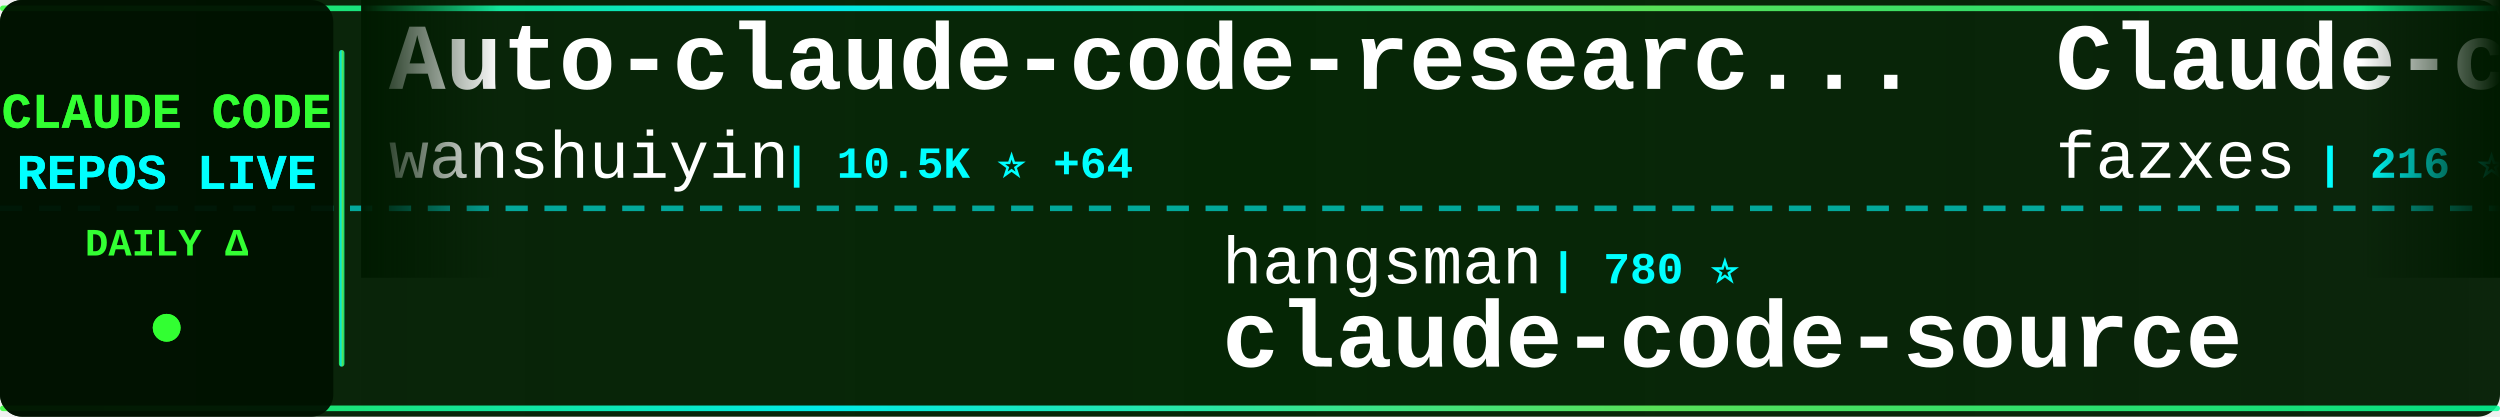
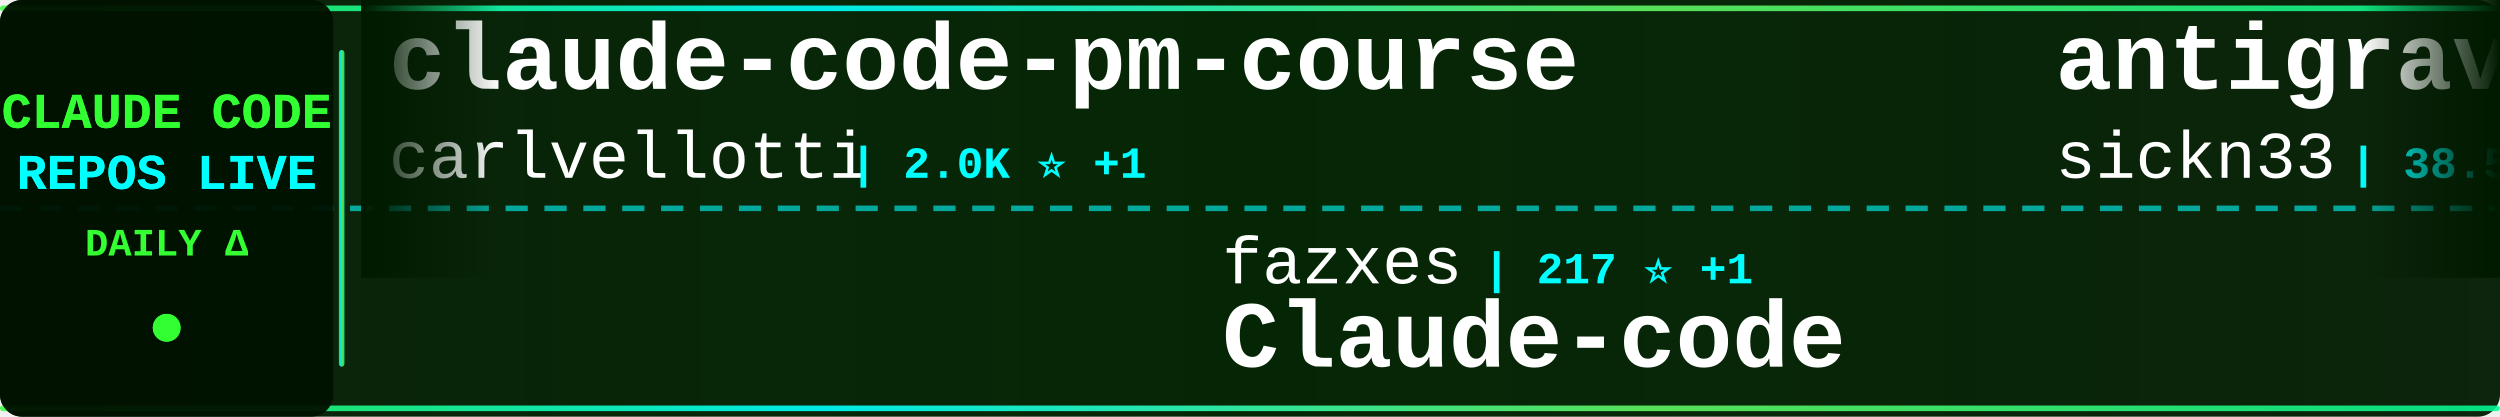
<svg xmlns="http://www.w3.org/2000/svg" width="900" height="150">
  <defs>
    <linearGradient id="tickerBg" x1="0%" y1="0%" x2="100%" y2="0%">
      <stop offset="0%" style="stop-color:#001a00;stop-opacity:0.95" />
      <stop offset="50%" style="stop-color:#002200;stop-opacity:0.98" />
      <stop offset="100%" style="stop-color:#001a00;stop-opacity:0.95" />
    </linearGradient>
    <linearGradient id="borderGrad" x1="0%" y1="0%" x2="100%" y2="0%">
      <stop offset="0%" style="stop-color:#33ff33;stop-opacity:0.85">
        <animate attributeName="stop-opacity" values="0.85;1;0.85" dur="2s" repeatCount="indefinite" />
      </stop>
      <stop offset="33%" style="stop-color:#00ffff;stop-opacity:0.9">
        <animate attributeName="stop-opacity" values="0.9;1;0.9" dur="2.2s" repeatCount="indefinite" />
      </stop>
      <stop offset="66%" style="stop-color:#66ff66;stop-opacity:0.85">
        <animate attributeName="stop-opacity" values="0.85;1;0.85" dur="1.8s" repeatCount="indefinite" />
      </stop>
      <stop offset="100%" style="stop-color:#00ff99;stop-opacity:0.85">
        <animate attributeName="stop-opacity" values="0.85;1;0.85" dur="2s" repeatCount="indefinite" />
      </stop>
    </linearGradient>
    <filter id="textGlow">
      <feGaussianBlur stdDeviation="0.1" result="coloredBlur" />
      <feMerge>
        <feMergeNode in="coloredBlur" />
        <feMergeNode in="SourceGraphic" />
      </feMerge>
    </filter>
    <filter id="metricGlow">
      <feGaussianBlur stdDeviation="0.2" result="coloredBlur" />
      <feMerge>
        <feMergeNode in="coloredBlur" />
        <feMergeNode in="SourceGraphic" />
      </feMerge>
    </filter>
    <linearGradient id="leftFade" x1="0%" y1="0%" x2="100%" y2="0%">
      <stop offset="0%" style="stop-color:#001a00;stop-opacity:1" />
      <stop offset="100%" style="stop-color:#001a00;stop-opacity:0" />
    </linearGradient>
    <linearGradient id="rightFade" x1="0%" y1="0%" x2="100%" y2="0%">
      <stop offset="0%" style="stop-color:#001a00;stop-opacity:0" />
      <stop offset="100%" style="stop-color:#001a00;stop-opacity:1" />
    </linearGradient>
  </defs>
  <rect width="900" height="150" fill="url(#tickerBg)" rx="8" />
  <rect x="0" y="2" width="900" height="2" fill="url(#borderGrad)" rx="1" />
  <rect x="0" y="146" width="900" height="2" fill="url(#borderGrad)" rx="1" />
  <line x1="0" y1="75" x2="900" y2="75" stroke="#00ffff" stroke-width="2" stroke-dasharray="8 6" opacity="0.6" />
  <rect x="0" y="0" width="120" height="150" fill="#001100" opacity="0.95" rx="8" />
  <text x="60" y="46" font-family="'Courier New', monospace" font-size="18" font-weight="bold" fill="#33ff33" text-anchor="middle" filter="url(#textGlow)">
    CLAUDE CODE
  </text>
  <text x="60" y="68" font-family="'Courier New', monospace" font-size="18" font-weight="bold" fill="#00ffff" text-anchor="middle" filter="url(#textGlow)">
    REPOS LIVE
  </text>
  <text x="60" y="92" font-family="'Courier New', monospace" font-size="14" font-weight="bold" fill="#33ff33" text-anchor="middle">
    DAILY Δ
  </text>
  <circle cx="60" cy="118" r="5" fill="#33ff33" filter="url(#metricGlow)">
    <animate attributeName="r" values="4;6;4" dur="1.5s" repeatCount="indefinite" />
    <animate attributeName="opacity" values="0.6;1;0.6" dur="1.5s" repeatCount="indefinite" />
  </circle>
  <rect x="122" y="18" width="2" height="114" fill="url(#borderGrad)" rx="1" />
  <clipPath id="tickerClip">
    <rect x="130" y="0" width="770" height="150" />
  </clipPath>
  <g clip-path="url(#tickerClip)">
    <g id="tickerItems">
      <animateTransform attributeName="transform" attributeType="XML" type="translate" from="0 0" to="-3000 0" dur="54s" repeatCount="indefinite" />
      <g transform="translate(0, 0)">
-         <text x="140" y="32" font-family="'Courier New', monospace" font-size="34" font-weight="bold" fill="#ffffff">Auto-claude-code-researc...</text>
-         <text x="140" y="64" font-family="'Courier New', monospace" font-size="24" font-weight="normal" fill="#ffffff" opacity="1.0">wanshuiyin</text>
-         <text x="282" y="64" font-family="'Courier New', monospace" font-size="16" font-weight="bold" fill="#00ffff"> | 10.5K ⭐ +64</text>
+         <text x="140" y="32" font-family="'Courier New', monospace" font-size="34" font-weight="bold" fill="#ffffff">claude-code-pm-course</text>
+         <text x="140" y="64" font-family="'Courier New', monospace" font-size="24" font-weight="normal" fill="#ffffff" opacity="1.0">carlvellotti</text>
+         <text x="306" y="64" font-family="'Courier New', monospace" font-size="16" font-weight="bold" fill="#00ffff"> | 2.0K ⭐ +1</text>
      </g>
      <g transform="translate(300, 0)">
-         <text x="140" y="102" font-family="'Courier New', monospace" font-size="24" font-weight="normal" fill="#ffffff" opacity="1.0">hangsman</text>
-         <text x="258" y="102" font-family="'Courier New', monospace" font-size="16" font-weight="bold" fill="#00ffff"> | 780 ⭐</text>
-         <text x="140" y="132" font-family="'Courier New', monospace" font-size="34" font-weight="bold" fill="#ffffff">claude-code-source</text>
+         <text x="140" y="102" font-family="'Courier New', monospace" font-size="24" font-weight="normal" fill="#ffffff" opacity="1.0">fazxes</text>
+         <text x="234" y="102" font-family="'Courier New', monospace" font-size="16" font-weight="bold" fill="#00ffff"> | 217 ⭐ +1</text>
+         <text x="140" y="132" font-family="'Courier New', monospace" font-size="34" font-weight="bold" fill="#ffffff">Claude-code</text>
      </g>
      <g transform="translate(600, 0)">
-         <text x="140" y="32" font-family="'Courier New', monospace" font-size="34" font-weight="bold" fill="#ffffff">Claude-code</text>
-         <text x="140" y="64" font-family="'Courier New', monospace" font-size="24" font-weight="normal" fill="#ffffff" opacity="1.0">fazxes</text>
-         <text x="234" y="64" font-family="'Courier New', monospace" font-size="16" font-weight="bold" fill="#00ffff"> | 216 ⭐</text>
+         <text x="140" y="32" font-family="'Courier New', monospace" font-size="34" font-weight="bold" fill="#ffffff">antigravity-awesome-skil...</text>
+         <text x="140" y="64" font-family="'Courier New', monospace" font-size="24" font-weight="normal" fill="#ffffff" opacity="1.0">sickn33</text>
+         <text x="246" y="64" font-family="'Courier New', monospace" font-size="16" font-weight="bold" fill="#00ffff"> | 38.5K ⭐ +93</text>
      </g>
      <g transform="translate(900, 0)">
-         <text x="140" y="102" font-family="'Courier New', monospace" font-size="24" font-weight="normal" fill="#ffffff" opacity="1.0">liuup</text>
-         <text x="222" y="102" font-family="'Courier New', monospace" font-size="16" font-weight="bold" fill="#00ffff"> | 2.7K ⭐ +17</text>
-         <text x="140" y="132" font-family="'Courier New', monospace" font-size="34" font-weight="bold" fill="#ffffff">claude-code-analysis</text>
-       </g>
-       <g transform="translate(1200, 0)">
-         <text x="140" y="32" font-family="'Courier New', monospace" font-size="34" font-weight="bold" fill="#ffffff">claude-code-guide</text>
-         <text x="140" y="64" font-family="'Courier New', monospace" font-size="24" font-weight="normal" fill="#ffffff" opacity="1.0">Cranot</text>
-         <text x="234" y="64" font-family="'Courier New', monospace" font-size="16" font-weight="bold" fill="#00ffff"> | 2.8K ⭐ +2</text>
-       </g>
-       <g transform="translate(1500, 0)">
-         <text x="140" y="102" font-family="'Courier New', monospace" font-size="24" font-weight="normal" fill="#ffffff" opacity="1.0">alejandrobalderas</text>
-         <text x="366" y="102" font-family="'Courier New', monospace" font-size="16" font-weight="bold" fill="#00ffff"> | 2.1K ⭐ +11</text>
-         <text x="140" y="132" font-family="'Courier New', monospace" font-size="34" font-weight="bold" fill="#ffffff">claude-code-from-source</text>
-       </g>
-       <g transform="translate(1800, 0)">
-         <text x="140" y="32" font-family="'Courier New', monospace" font-size="34" font-weight="bold" fill="#ffffff">claude-code-telegram</text>
-         <text x="140" y="64" font-family="'Courier New', monospace" font-size="24" font-weight="normal" fill="#ffffff" opacity="1.0">RichardAtCT</text>
-         <text x="294" y="64" font-family="'Courier New', monospace" font-size="16" font-weight="bold" fill="#00ffff"> | 2.6K ⭐ +3</text>
-       </g>
-       <g transform="translate(2100, 0)">
-         <text x="140" y="102" font-family="'Courier New', monospace" font-size="24" font-weight="normal" fill="#ffffff" opacity="1.0">Maciek-roboblog</text>
-         <text x="342" y="102" font-family="'Courier New', monospace" font-size="16" font-weight="bold" fill="#00ffff"> | 8.1K ⭐ +11</text>
-         <text x="140" y="132" font-family="'Courier New', monospace" font-size="34" font-weight="bold" fill="#ffffff">Claude-Code-Usage-Monito...</text>
-       </g>
-       <g transform="translate(2400, 0)">
-         <text x="140" y="32" font-family="'Courier New', monospace" font-size="34" font-weight="bold" fill="#ffffff">claude-code-action</text>
-         <text x="140" y="64" font-family="'Courier New', monospace" font-size="24" font-weight="normal" fill="#ffffff" opacity="1.0">anthropics</text>
-         <text x="282" y="64" font-family="'Courier New', monospace" font-size="16" font-weight="bold" fill="#00ffff"> | 7.7K ⭐ +12</text>
-       </g>
-       <g transform="translate(2700, 0)">
        <text x="140" y="102" font-family="'Courier New', monospace" font-size="24" font-weight="normal" fill="#ffffff" opacity="1.0">edmund-io</text>
        <text x="270" y="102" font-family="'Courier New', monospace" font-size="16" font-weight="bold" fill="#00ffff"> | 1.4K ⭐ +2</text>
        <text x="140" y="132" font-family="'Courier New', monospace" font-size="34" font-weight="bold" fill="#ffffff">edmunds-claude-code</text>
      </g>
+       <g transform="translate(1200, 0)">
+         <text x="140" y="32" font-family="'Courier New', monospace" font-size="34" font-weight="bold" fill="#ffffff">skills</text>
+         <text x="140" y="64" font-family="'Courier New', monospace" font-size="24" font-weight="normal" fill="#ffffff" opacity="1.0">anthropics</text>
+         <text x="282" y="64" font-family="'Courier New', monospace" font-size="16" font-weight="bold" fill="#00ffff"> | 139.7K ⭐ +412</text>
+       </g>
+       <g transform="translate(1500, 0)">
+         <text x="140" y="102" font-family="'Courier New', monospace" font-size="24" font-weight="normal" fill="#ffffff" opacity="1.0">fuergaosi233</text>
+         <text x="306" y="102" font-family="'Courier New', monospace" font-size="16" font-weight="bold" fill="#00ffff"> | 2.6K ⭐ +2</text>
+         <text x="140" y="132" font-family="'Courier New', monospace" font-size="34" font-weight="bold" fill="#ffffff">claude-code-proxy</text>
+       </g>
+       <g transform="translate(1800, 0)">
+         <text x="140" y="32" font-family="'Courier New', monospace" font-size="34" font-weight="bold" fill="#ffffff">claude-code-action</text>
+         <text x="140" y="64" font-family="'Courier New', monospace" font-size="24" font-weight="normal" fill="#ffffff" opacity="1.0">anthropics</text>
+         <text x="282" y="64" font-family="'Courier New', monospace" font-size="16" font-weight="bold" fill="#00ffff"> | 7.7K ⭐ +9</text>
+       </g>
+       <g transform="translate(2100, 0)">
+         <text x="140" y="102" font-family="'Courier New', monospace" font-size="24" font-weight="normal" fill="#ffffff" opacity="1.0">router-for-me</text>
+         <text x="318" y="102" font-family="'Courier New', monospace" font-size="16" font-weight="bold" fill="#00ffff"> | 34.4K ⭐ +191</text>
+         <text x="140" y="132" font-family="'Courier New', monospace" font-size="34" font-weight="bold" fill="#ffffff">CLIProxyAPI</text>
+       </g>
+       <g transform="translate(2400, 0)">
+         <text x="140" y="32" font-family="'Courier New', monospace" font-size="34" font-weight="bold" fill="#ffffff">claude-code-sourcemap</text>
+         <text x="140" y="64" font-family="'Courier New', monospace" font-size="24" font-weight="normal" fill="#ffffff" opacity="1.0">Hyper66666</text>
+         <text x="282" y="64" font-family="'Courier New', monospace" font-size="16" font-weight="bold" fill="#00ffff"> | 214 ⭐</text>
+       </g>
+       <g transform="translate(2700, 0)">
+         <text x="140" y="102" font-family="'Courier New', monospace" font-size="24" font-weight="normal" fill="#ffffff" opacity="1.0">RichardAtCT</text>
+         <text x="294" y="102" font-family="'Courier New', monospace" font-size="16" font-weight="bold" fill="#00ffff"> | 2.6K ⭐ +4</text>
+         <text x="140" y="132" font-family="'Courier New', monospace" font-size="34" font-weight="bold" fill="#ffffff">claude-code-telegram</text>
+       </g>
      <g transform="translate(3000, 0)">
-         <text x="140" y="32" font-family="'Courier New', monospace" font-size="34" font-weight="bold" fill="#ffffff">Auto-claude-code-researc...</text>
-         <text x="140" y="64" font-family="'Courier New', monospace" font-size="24" font-weight="normal" fill="#ffffff" opacity="1.0">wanshuiyin</text>
-         <text x="282" y="64" font-family="'Courier New', monospace" font-size="16" font-weight="bold" fill="#00ffff"> | 10.5K ⭐ +64</text>
+         <text x="140" y="32" font-family="'Courier New', monospace" font-size="34" font-weight="bold" fill="#ffffff">claude-code-pm-course</text>
+         <text x="140" y="64" font-family="'Courier New', monospace" font-size="24" font-weight="normal" fill="#ffffff" opacity="1.0">carlvellotti</text>
+         <text x="306" y="64" font-family="'Courier New', monospace" font-size="16" font-weight="bold" fill="#00ffff"> | 2.0K ⭐ +1</text>
      </g>
      <g transform="translate(3300, 0)">
-         <text x="140" y="102" font-family="'Courier New', monospace" font-size="24" font-weight="normal" fill="#ffffff" opacity="1.0">hangsman</text>
-         <text x="258" y="102" font-family="'Courier New', monospace" font-size="16" font-weight="bold" fill="#00ffff"> | 780 ⭐</text>
-         <text x="140" y="132" font-family="'Courier New', monospace" font-size="34" font-weight="bold" fill="#ffffff">claude-code-source</text>
+         <text x="140" y="102" font-family="'Courier New', monospace" font-size="24" font-weight="normal" fill="#ffffff" opacity="1.0">fazxes</text>
+         <text x="234" y="102" font-family="'Courier New', monospace" font-size="16" font-weight="bold" fill="#00ffff"> | 217 ⭐ +1</text>
+         <text x="140" y="132" font-family="'Courier New', monospace" font-size="34" font-weight="bold" fill="#ffffff">Claude-code</text>
      </g>
      <g transform="translate(3600, 0)">
-         <text x="140" y="32" font-family="'Courier New', monospace" font-size="34" font-weight="bold" fill="#ffffff">Claude-code</text>
-         <text x="140" y="64" font-family="'Courier New', monospace" font-size="24" font-weight="normal" fill="#ffffff" opacity="1.0">fazxes</text>
-         <text x="234" y="64" font-family="'Courier New', monospace" font-size="16" font-weight="bold" fill="#00ffff"> | 216 ⭐</text>
+         <text x="140" y="32" font-family="'Courier New', monospace" font-size="34" font-weight="bold" fill="#ffffff">antigravity-awesome-skil...</text>
+         <text x="140" y="64" font-family="'Courier New', monospace" font-size="24" font-weight="normal" fill="#ffffff" opacity="1.0">sickn33</text>
+         <text x="246" y="64" font-family="'Courier New', monospace" font-size="16" font-weight="bold" fill="#00ffff"> | 38.5K ⭐ +93</text>
      </g>
      <g transform="translate(3900, 0)">
-         <text x="140" y="102" font-family="'Courier New', monospace" font-size="24" font-weight="normal" fill="#ffffff" opacity="1.0">liuup</text>
-         <text x="222" y="102" font-family="'Courier New', monospace" font-size="16" font-weight="bold" fill="#00ffff"> | 2.7K ⭐ +17</text>
-         <text x="140" y="132" font-family="'Courier New', monospace" font-size="34" font-weight="bold" fill="#ffffff">claude-code-analysis</text>
+         <text x="140" y="102" font-family="'Courier New', monospace" font-size="24" font-weight="normal" fill="#ffffff" opacity="1.0">edmund-io</text>
+         <text x="270" y="102" font-family="'Courier New', monospace" font-size="16" font-weight="bold" fill="#00ffff"> | 1.4K ⭐ +2</text>
+         <text x="140" y="132" font-family="'Courier New', monospace" font-size="34" font-weight="bold" fill="#ffffff">edmunds-claude-code</text>
      </g>
    </g>
  </g>
  <rect x="130" y="0" width="50" height="100" fill="url(#leftFade)" />
  <rect x="850" y="0" width="50" height="100" fill="url(#rightFade)" />
</svg>
